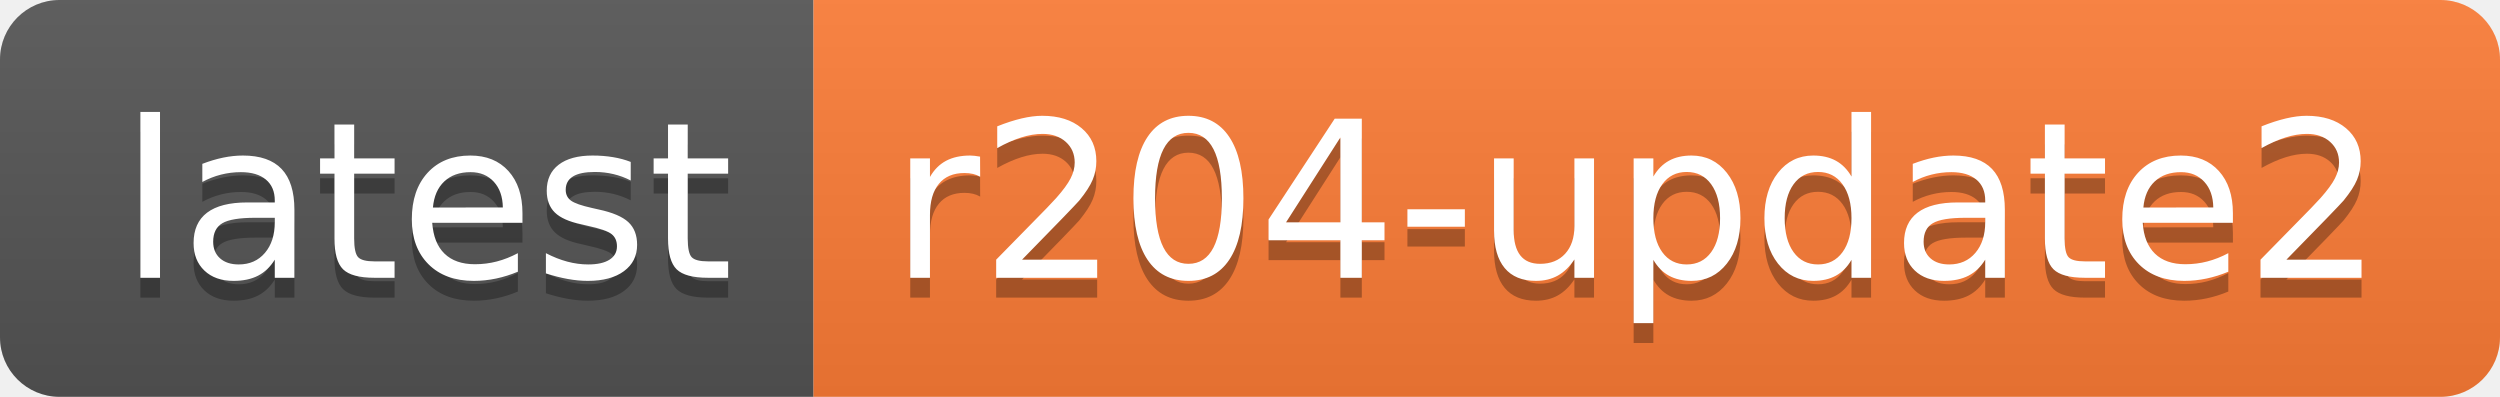
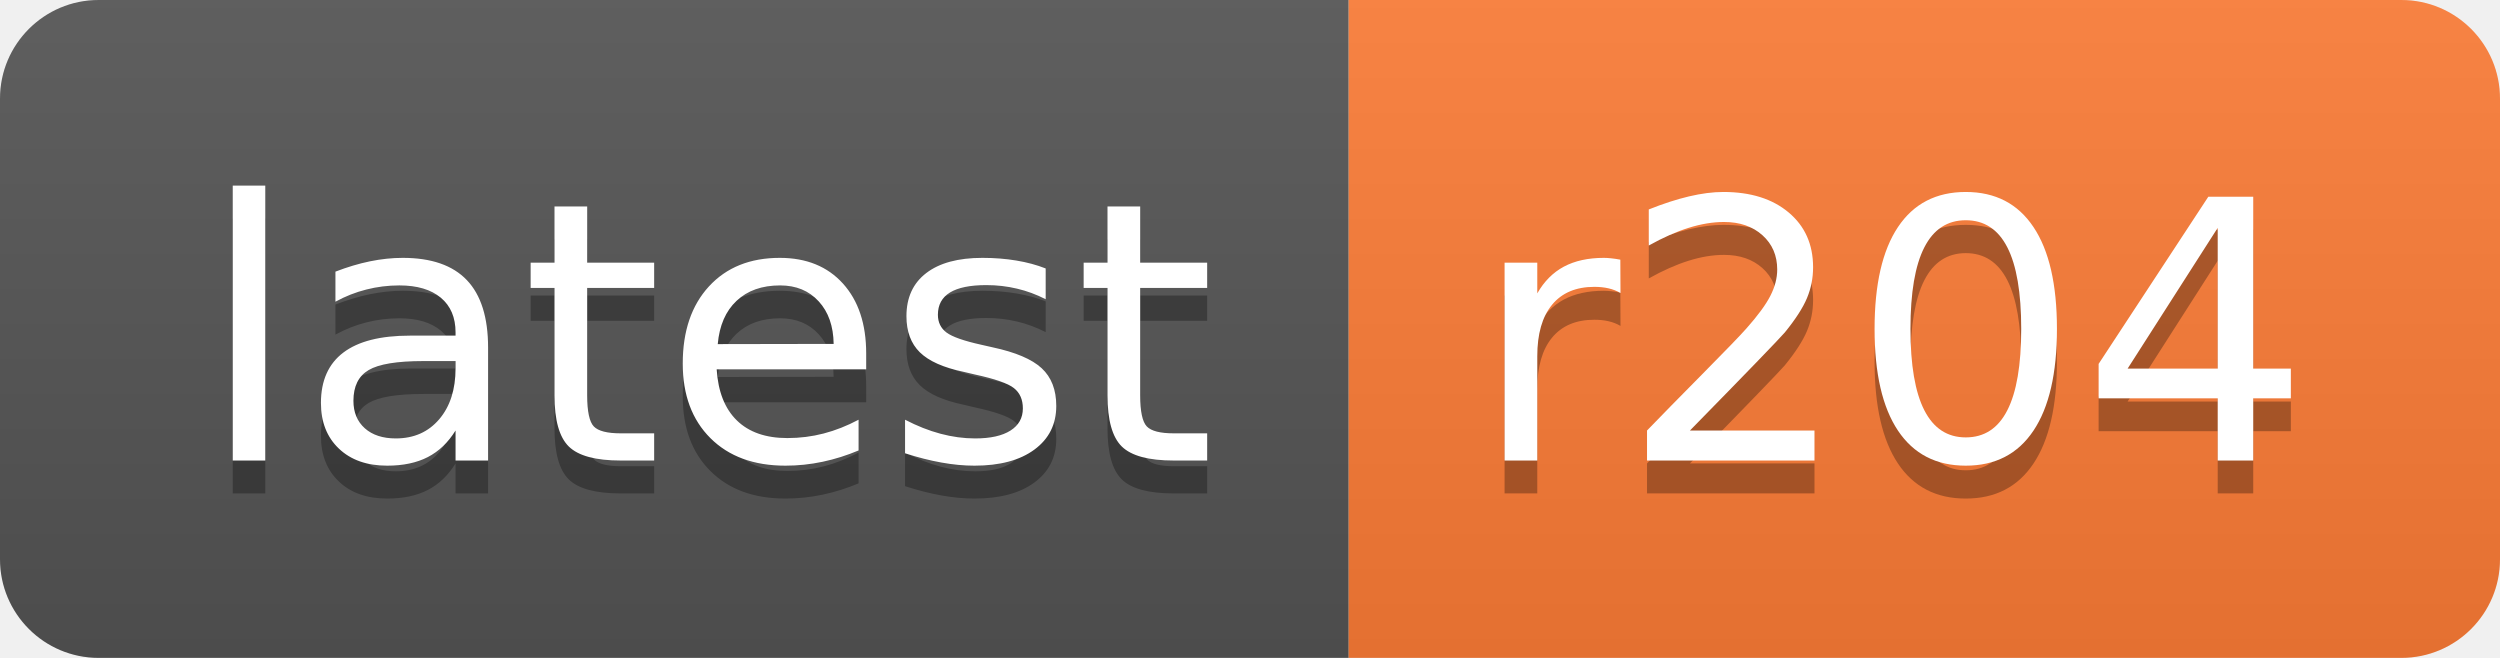
- <svg xmlns="http://www.w3.org/2000/svg" width="126" height="20" role="img" aria-label="latest: r204-update2">
+ <svg xmlns="http://www.w3.org/2000/svg" width="76" height="20" role="img" aria-label="latest: r204">
  <linearGradient id="s" x2="0" y2="100%">
    <stop offset="0" stop-color="#bbb" stop-opacity=".1" />
    <stop offset="1" stop-opacity=".1" />
  </linearGradient>
  <clipPath id="r">
-     <rect width="126" height="20" rx="3" fill="#fff" />
+     <rect width="76" height="20" rx="3" fill="#fff" />
  </clipPath>
  <g clip-path="url(#r)">
    <rect width="41" height="20" fill="#555" />
-     <rect x="41" width="85" height="20" fill="#fe7d37" />
-     <rect width="126" height="20" fill="url(#s)" />
+     <rect x="41" width="35" height="20" fill="#fe7d37" />
+     <rect width="76" height="20" fill="url(#s)" />
  </g>
  <g fill="#fff" text-anchor="middle" font-family="Verdana,Geneva,DejaVu Sans,sans-serif" text-rendering="geometricPrecision" font-size="110">
    <text aria-hidden="true" x="215" y="150" fill="#010101" fill-opacity=".3" transform="scale(.1)" textLength="310">latest</text>
    <text x="215" y="140" transform="scale(.1)" fill="#fff" textLength="310">latest</text>
-     <text aria-hidden="true" x="825" y="150" fill="#010101" fill-opacity=".3" transform="scale(.1)" textLength="750">r204-update2</text>
-     <text x="825" y="140" transform="scale(.1)" fill="#fff" textLength="750">r204-update2</text>
+     <text aria-hidden="true" x="575" y="150" fill="#010101" fill-opacity=".3" transform="scale(.1)" textLength="250">r204</text>
+     <text x="575" y="140" transform="scale(.1)" fill="#fff" textLength="250">r204</text>
  </g>
</svg>
